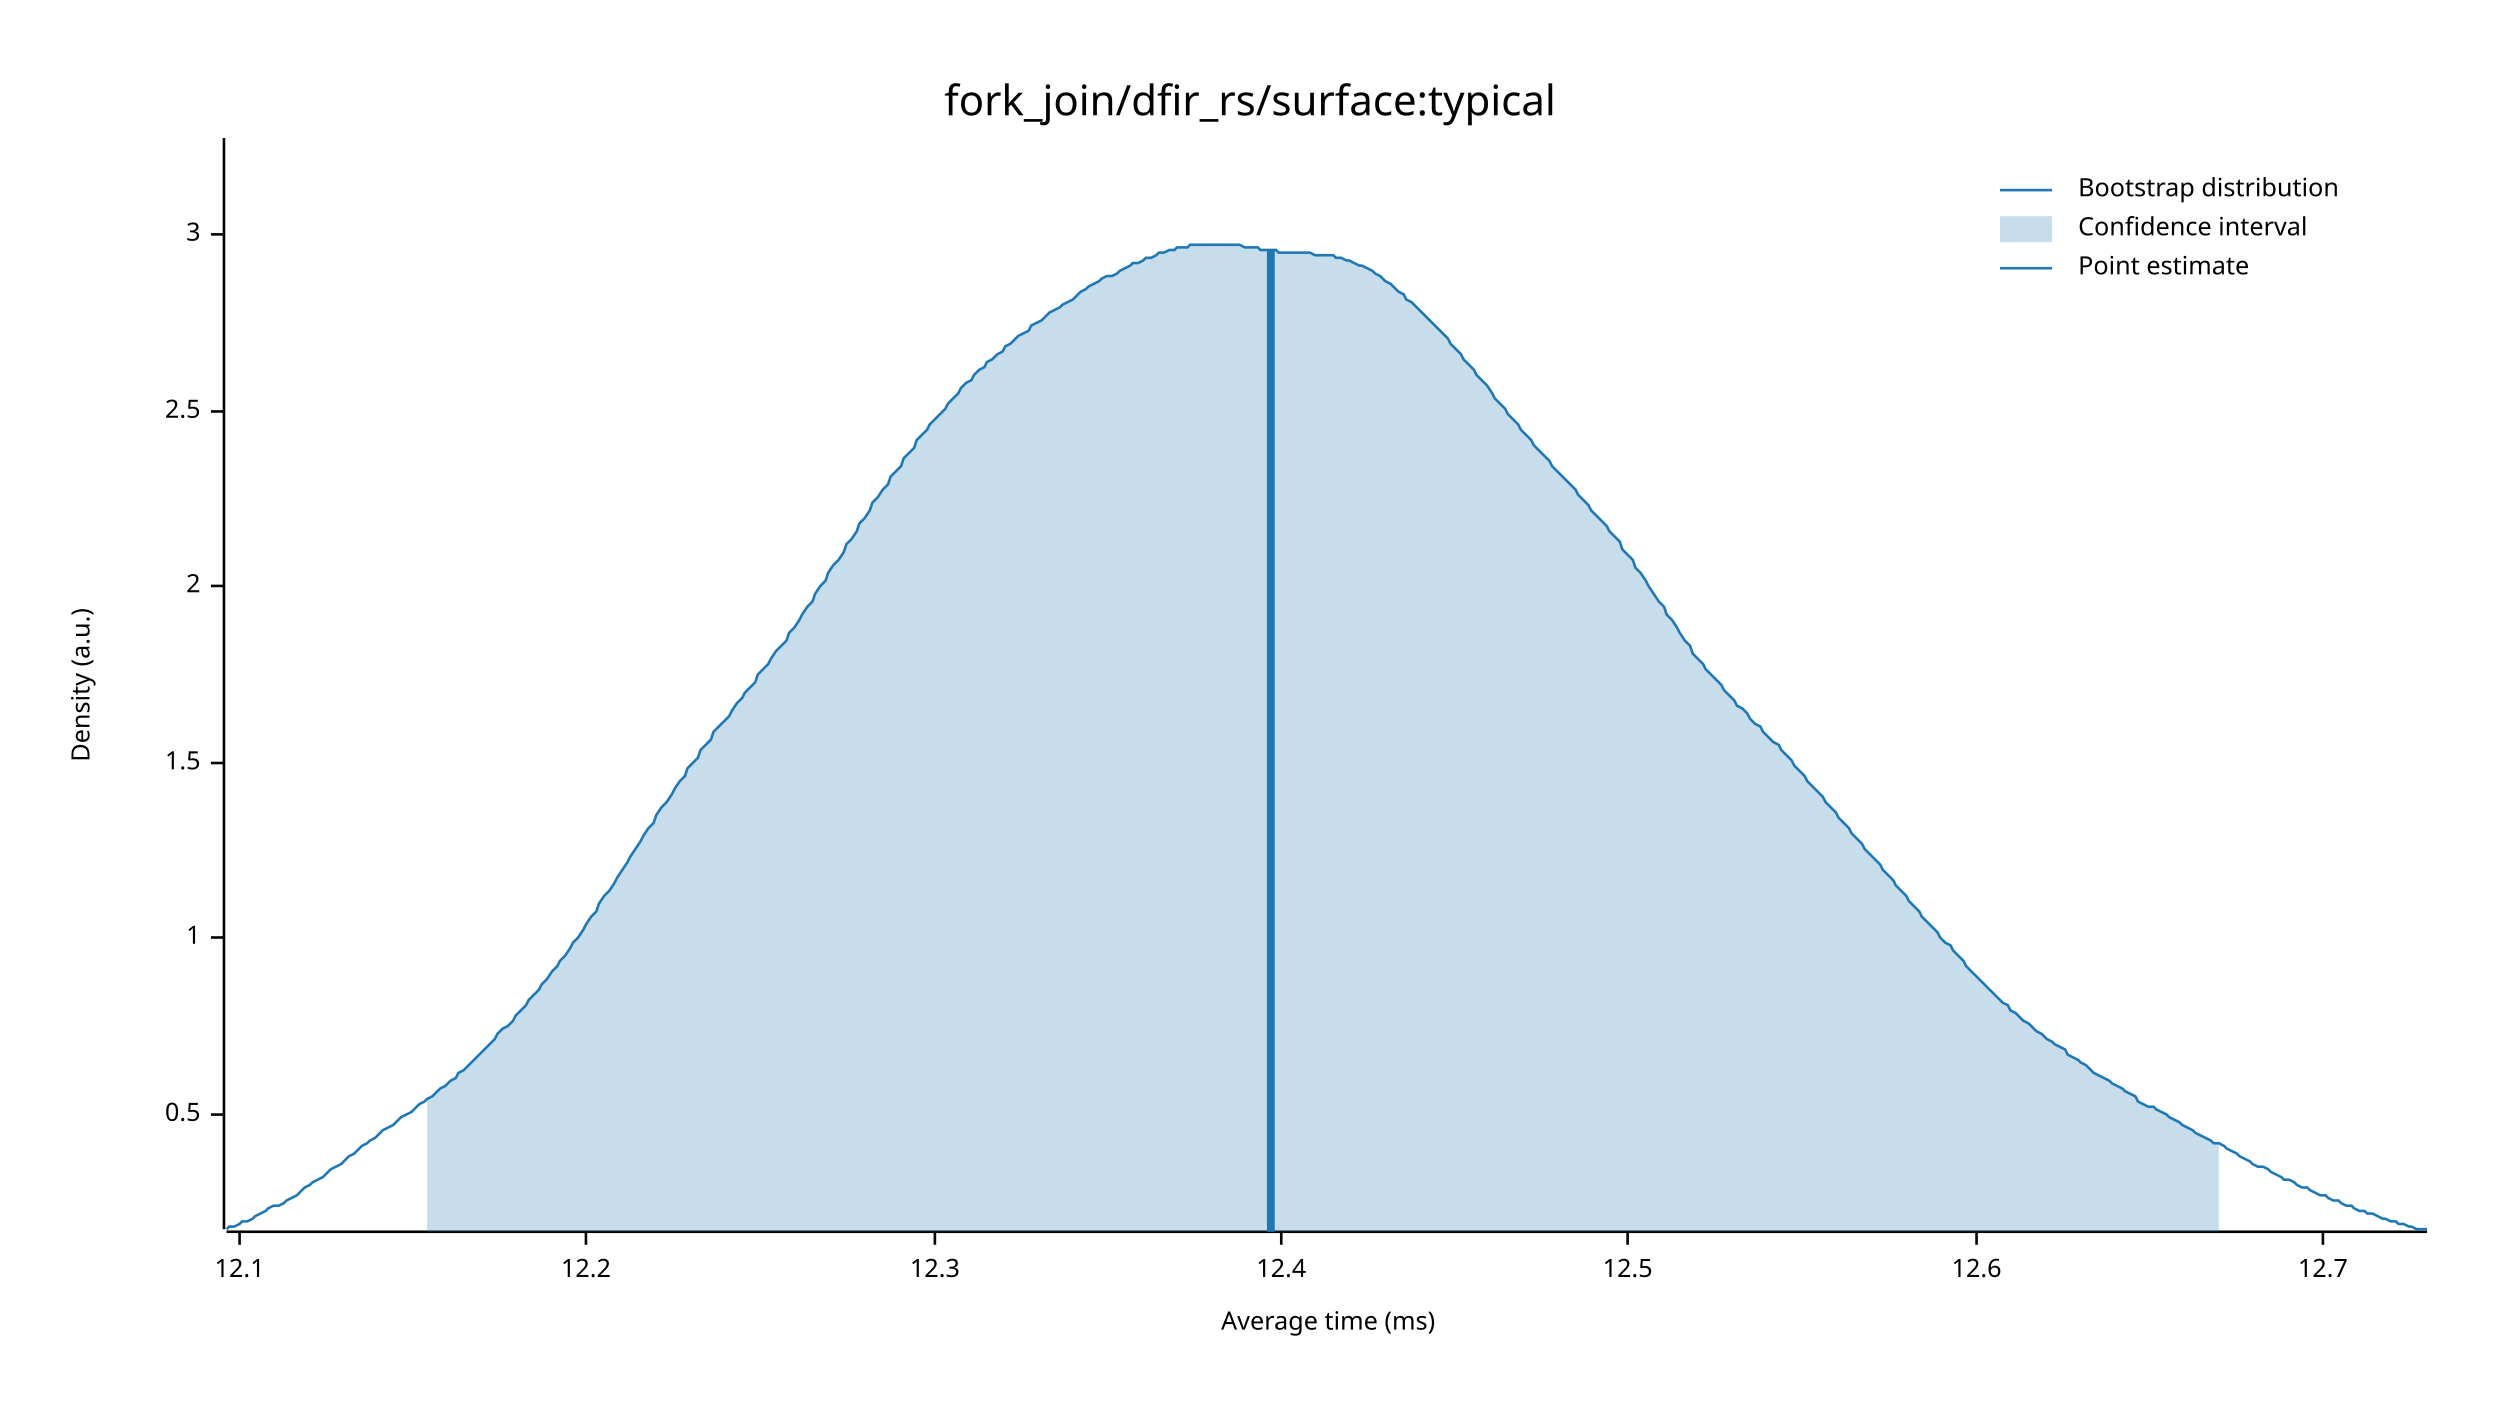
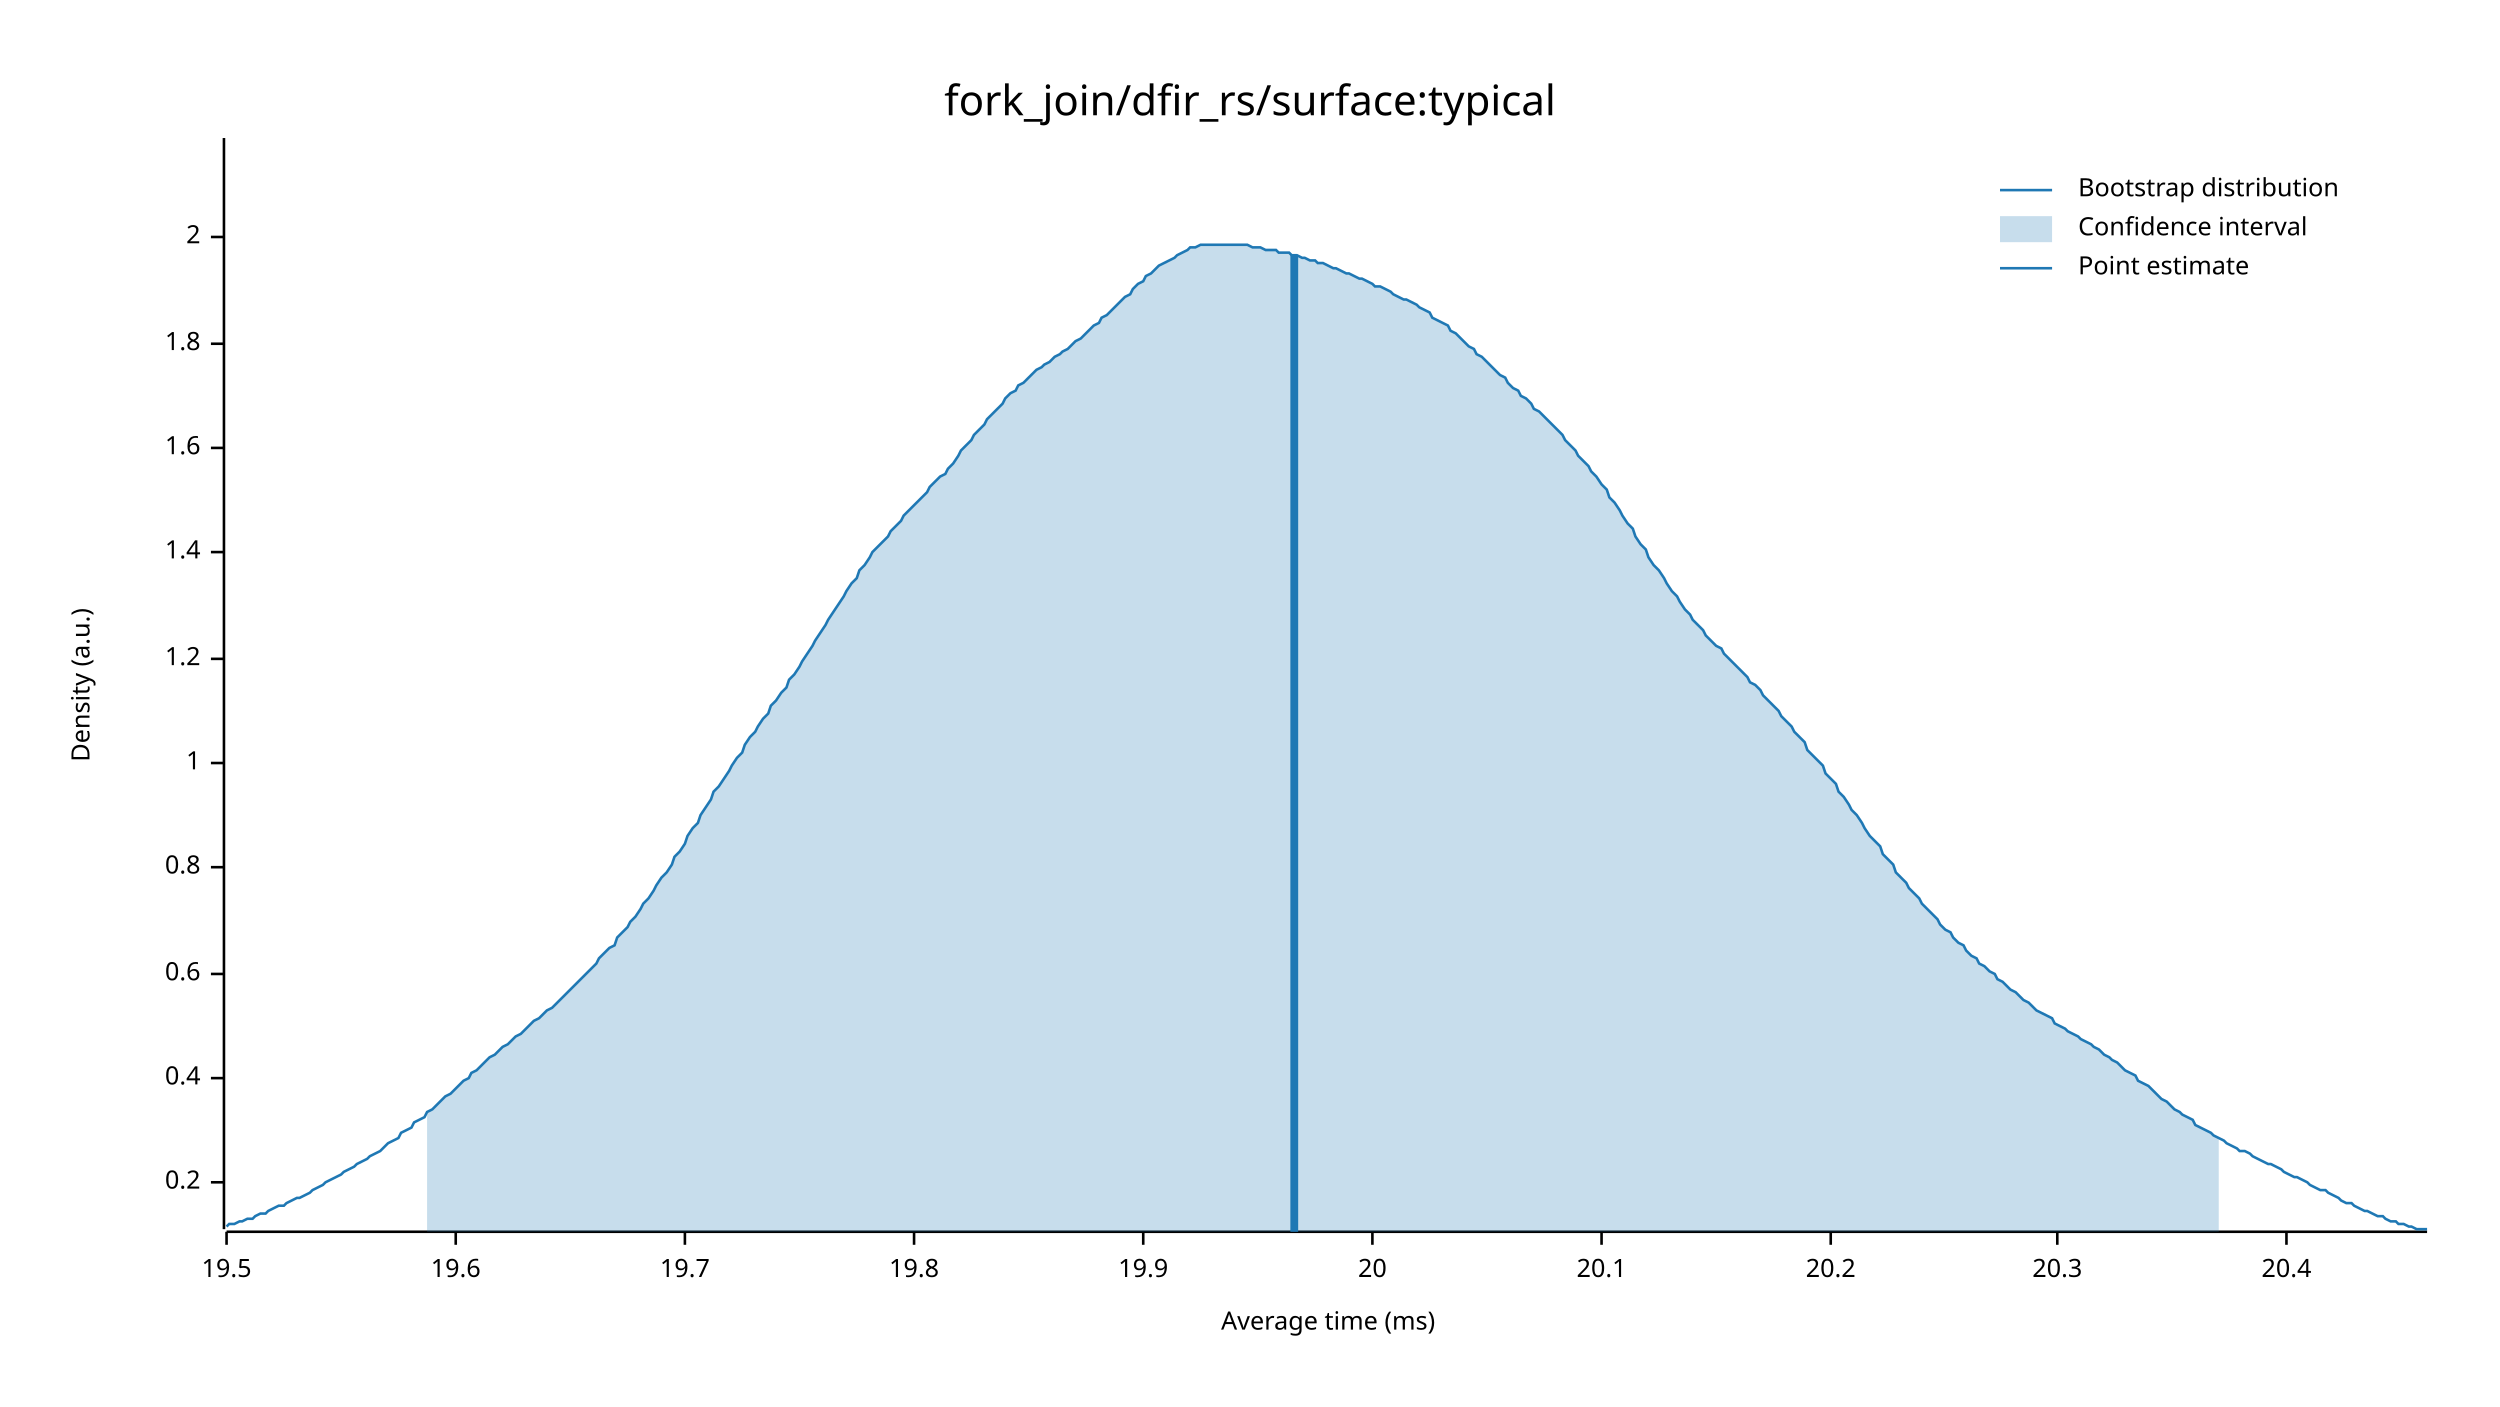
<svg xmlns="http://www.w3.org/2000/svg" width="960" height="540" viewBox="0 0 960 540">
  <text x="480" y="32" dy="0.76em" text-anchor="middle" font-family="sans-serif" font-size="16.129" opacity="1" fill="#000000">
fork_join/dfir_rs/surface:typical
</text>
  <text x="27" y="263" dy="0.76em" text-anchor="middle" font-family="sans-serif" font-size="9.677" opacity="1" fill="#000000" transform="rotate(270, 27, 263)">
Density (a.u.)
</text>
  <text x="510" y="513" dy="-0.5ex" text-anchor="middle" font-family="sans-serif" font-size="9.677" opacity="1" fill="#000000">
Average time (ms)
</text>
  <polyline fill="none" opacity="1" stroke="#000000" stroke-width="1" points="86,53 86,472 " />
-   <text x="77" y="428" dy="0.5ex" text-anchor="end" font-family="sans-serif" font-size="9.677" opacity="1" fill="#000000">
- 0.5
+   <text x="77" y="454" dy="0.5ex" text-anchor="end" font-family="sans-serif" font-size="9.677" opacity="1" fill="#000000">
+ 0.2
</text>
-   <polyline fill="none" opacity="1" stroke="#000000" stroke-width="1" points="81,428 86,428 " />
-   <text x="77" y="360" dy="0.5ex" text-anchor="end" font-family="sans-serif" font-size="9.677" opacity="1" fill="#000000">
+   <polyline fill="none" opacity="1" stroke="#000000" stroke-width="1" points="81,454 86,454 " />
+   <text x="77" y="414" dy="0.5ex" text-anchor="end" font-family="sans-serif" font-size="9.677" opacity="1" fill="#000000">
+ 0.4
+ </text>
+   <polyline fill="none" opacity="1" stroke="#000000" stroke-width="1" points="81,414 86,414 " />
+   <text x="77" y="374" dy="0.5ex" text-anchor="end" font-family="sans-serif" font-size="9.677" opacity="1" fill="#000000">
+ 0.6
+ </text>
+   <polyline fill="none" opacity="1" stroke="#000000" stroke-width="1" points="81,374 86,374 " />
+   <text x="77" y="333" dy="0.5ex" text-anchor="end" font-family="sans-serif" font-size="9.677" opacity="1" fill="#000000">
+ 0.8
+ </text>
+   <polyline fill="none" opacity="1" stroke="#000000" stroke-width="1" points="81,333 86,333 " />
+   <text x="77" y="293" dy="0.5ex" text-anchor="end" font-family="sans-serif" font-size="9.677" opacity="1" fill="#000000">
1
</text>
-   <polyline fill="none" opacity="1" stroke="#000000" stroke-width="1" points="81,360 86,360 " />
-   <text x="77" y="293" dy="0.5ex" text-anchor="end" font-family="sans-serif" font-size="9.677" opacity="1" fill="#000000">
- 1.5
+   <polyline fill="none" opacity="1" stroke="#000000" stroke-width="1" points="81,293 86,293 " />
+   <text x="77" y="253" dy="0.5ex" text-anchor="end" font-family="sans-serif" font-size="9.677" opacity="1" fill="#000000">
+ 1.2
</text>
-   <polyline fill="none" opacity="1" stroke="#000000" stroke-width="1" points="81,293 86,293 " />
-   <text x="77" y="225" dy="0.5ex" text-anchor="end" font-family="sans-serif" font-size="9.677" opacity="1" fill="#000000">
+   <polyline fill="none" opacity="1" stroke="#000000" stroke-width="1" points="81,253 86,253 " />
+   <text x="77" y="212" dy="0.5ex" text-anchor="end" font-family="sans-serif" font-size="9.677" opacity="1" fill="#000000">
+ 1.4
+ </text>
+   <polyline fill="none" opacity="1" stroke="#000000" stroke-width="1" points="81,212 86,212 " />
+   <text x="77" y="172" dy="0.5ex" text-anchor="end" font-family="sans-serif" font-size="9.677" opacity="1" fill="#000000">
+ 1.6
+ </text>
+   <polyline fill="none" opacity="1" stroke="#000000" stroke-width="1" points="81,172 86,172 " />
+   <text x="77" y="132" dy="0.5ex" text-anchor="end" font-family="sans-serif" font-size="9.677" opacity="1" fill="#000000">
+ 1.8
+ </text>
+   <polyline fill="none" opacity="1" stroke="#000000" stroke-width="1" points="81,132 86,132 " />
+   <text x="77" y="91" dy="0.5ex" text-anchor="end" font-family="sans-serif" font-size="9.677" opacity="1" fill="#000000">
2
</text>
-   <polyline fill="none" opacity="1" stroke="#000000" stroke-width="1" points="81,225 86,225 " />
-   <text x="77" y="158" dy="0.5ex" text-anchor="end" font-family="sans-serif" font-size="9.677" opacity="1" fill="#000000">
- 2.5
+   <polyline fill="none" opacity="1" stroke="#000000" stroke-width="1" points="81,91 86,91 " />
+   <polyline fill="none" opacity="1" stroke="#000000" stroke-width="1" points="87,473 932,473 " />
+   <text x="87" y="483" dy="0.76em" text-anchor="middle" font-family="sans-serif" font-size="9.677" opacity="1" fill="#000000">
+ 19.5
</text>
-   <polyline fill="none" opacity="1" stroke="#000000" stroke-width="1" points="81,158 86,158 " />
-   <text x="77" y="90" dy="0.5ex" text-anchor="end" font-family="sans-serif" font-size="9.677" opacity="1" fill="#000000">
- 3
+   <polyline fill="none" opacity="1" stroke="#000000" stroke-width="1" points="87,473 87,478 " />
+   <text x="175" y="483" dy="0.76em" text-anchor="middle" font-family="sans-serif" font-size="9.677" opacity="1" fill="#000000">
+ 19.6
</text>
-   <polyline fill="none" opacity="1" stroke="#000000" stroke-width="1" points="81,90 86,90 " />
-   <polyline fill="none" opacity="1" stroke="#000000" stroke-width="1" points="87,473 932,473 " />
-   <text x="92" y="483" dy="0.76em" text-anchor="middle" font-family="sans-serif" font-size="9.677" opacity="1" fill="#000000">
- 12.1
+   <polyline fill="none" opacity="1" stroke="#000000" stroke-width="1" points="175,473 175,478 " />
+   <text x="263" y="483" dy="0.76em" text-anchor="middle" font-family="sans-serif" font-size="9.677" opacity="1" fill="#000000">
+ 19.7
</text>
-   <polyline fill="none" opacity="1" stroke="#000000" stroke-width="1" points="92,473 92,478 " />
-   <text x="225" y="483" dy="0.76em" text-anchor="middle" font-family="sans-serif" font-size="9.677" opacity="1" fill="#000000">
- 12.2
+   <polyline fill="none" opacity="1" stroke="#000000" stroke-width="1" points="263,473 263,478 " />
+   <text x="351" y="483" dy="0.76em" text-anchor="middle" font-family="sans-serif" font-size="9.677" opacity="1" fill="#000000">
+ 19.8
</text>
-   <polyline fill="none" opacity="1" stroke="#000000" stroke-width="1" points="225,473 225,478 " />
-   <text x="359" y="483" dy="0.76em" text-anchor="middle" font-family="sans-serif" font-size="9.677" opacity="1" fill="#000000">
- 12.3
+   <polyline fill="none" opacity="1" stroke="#000000" stroke-width="1" points="351,473 351,478 " />
+   <text x="439" y="483" dy="0.76em" text-anchor="middle" font-family="sans-serif" font-size="9.677" opacity="1" fill="#000000">
+ 19.9
</text>
-   <polyline fill="none" opacity="1" stroke="#000000" stroke-width="1" points="359,473 359,478 " />
-   <text x="492" y="483" dy="0.76em" text-anchor="middle" font-family="sans-serif" font-size="9.677" opacity="1" fill="#000000">
- 12.4
+   <polyline fill="none" opacity="1" stroke="#000000" stroke-width="1" points="439,473 439,478 " />
+   <text x="527" y="483" dy="0.76em" text-anchor="middle" font-family="sans-serif" font-size="9.677" opacity="1" fill="#000000">
+ 20
</text>
-   <polyline fill="none" opacity="1" stroke="#000000" stroke-width="1" points="492,473 492,478 " />
-   <text x="625" y="483" dy="0.76em" text-anchor="middle" font-family="sans-serif" font-size="9.677" opacity="1" fill="#000000">
- 12.5
+   <polyline fill="none" opacity="1" stroke="#000000" stroke-width="1" points="527,473 527,478 " />
+   <text x="615" y="483" dy="0.76em" text-anchor="middle" font-family="sans-serif" font-size="9.677" opacity="1" fill="#000000">
+ 20.1
</text>
-   <polyline fill="none" opacity="1" stroke="#000000" stroke-width="1" points="625,473 625,478 " />
-   <text x="759" y="483" dy="0.76em" text-anchor="middle" font-family="sans-serif" font-size="9.677" opacity="1" fill="#000000">
- 12.6
+   <polyline fill="none" opacity="1" stroke="#000000" stroke-width="1" points="615,473 615,478 " />
+   <text x="703" y="483" dy="0.76em" text-anchor="middle" font-family="sans-serif" font-size="9.677" opacity="1" fill="#000000">
+ 20.2
</text>
-   <polyline fill="none" opacity="1" stroke="#000000" stroke-width="1" points="759,473 759,478 " />
-   <text x="892" y="483" dy="0.76em" text-anchor="middle" font-family="sans-serif" font-size="9.677" opacity="1" fill="#000000">
- 12.7
+   <polyline fill="none" opacity="1" stroke="#000000" stroke-width="1" points="703,473 703,478 " />
+   <text x="790" y="483" dy="0.76em" text-anchor="middle" font-family="sans-serif" font-size="9.677" opacity="1" fill="#000000">
+ 20.3
</text>
-   <polyline fill="none" opacity="1" stroke="#000000" stroke-width="1" points="892,473 892,478 " />
-   <polyline fill="none" opacity="1" stroke="#1F78B4" stroke-width="1" points="87,472 88,471 90,471 92,470 93,469 95,469 97,468 98,467 100,466 102,465 103,464 105,463 107,463 109,462 110,461 112,460 114,459 115,458 117,456 119,455 120,454 122,453 124,452 125,451 127,449 129,448 131,447 132,446 134,444 136,443 137,442 139,440 141,439 142,438 144,437 146,435 147,434 149,433 151,432 153,430 154,429 156,428 158,427 159,426 161,424 163,423 164,422 166,421 168,419 169,418 171,417 173,415 175,414 176,412 178,411 180,409 181,408 183,406 185,404 186,403 188,401 190,399 191,397 193,395 195,394 197,392 198,390 200,388 202,386 203,384 205,382 207,380 208,378 210,376 212,373 214,371 215,369 217,367 219,364 220,362 222,360 224,357 225,355 227,352 229,350 230,347 232,344 234,342 236,339 237,337 239,334 241,331 242,329 244,326 246,323 247,321 249,318 251,316 252,313 254,310 256,308 258,305 259,303 261,300 263,298 264,295 266,293 268,291 269,288 271,286 273,284 274,281 276,279 278,277 280,275 281,273 283,270 285,268 286,266 288,264 290,262 291,259 293,257 295,255 296,253 298,250 300,248 302,246 303,243 305,241 307,238 308,236 310,233 312,231 313,228 315,225 317,223 318,220 320,217 322,215 324,212 325,209 327,207 329,204 330,201 332,199 334,196 335,193 337,191 339,188 341,186 342,183 344,181 346,179 347,176 349,174 351,172 352,169 354,167 356,165 357,163 359,161 361,159 363,157 364,155 366,153 368,151 369,149 371,147 373,146 374,144 376,142 378,141 379,139 381,138 383,136 385,135 386,133 388,132 390,130 391,129 393,128 395,127 396,125 398,124 400,123 401,122 403,120 405,119 407,118 408,117 410,116 412,115 413,114 415,112 417,111 418,110 420,109 422,108 423,107 425,106 427,106 429,105 430,104 432,103 434,102 435,101 437,101 439,100 440,99 442,99 444,98 445,97 447,97 449,96 451,96 452,95 454,95 456,95 457,94 459,94 461,94 462,94 464,94 466,94 468,94 469,94 471,94 473,94 474,94 476,94 478,95 479,95 481,95 483,95 484,96 486,96 488,96 490,96 491,97 493,97 495,97 496,97 498,97 500,97 501,97 503,97 505,98 506,98 508,98 510,98 512,98 513,99 515,99 517,100 518,100 520,101 522,102 523,102 525,103 527,104 528,105 530,106 532,108 534,109 535,110 537,112 539,113 540,115 542,116 544,118 545,119 547,121 549,123 550,124 552,126 554,128 556,130 557,132 559,134 561,136 562,138 564,140 566,142 567,144 569,146 571,148 573,151 574,153 576,155 578,157 579,159 581,161 583,163 584,165 586,167 588,169 589,171 591,173 593,175 595,177 596,179 598,181 600,183 601,184 603,186 605,188 606,190 608,192 610,194 611,196 613,198 615,200 617,202 618,204 620,206 622,208 623,211 625,213 627,215 628,218 630,220 632,223 633,225 635,228 637,231 639,233 640,236 642,238 644,241 645,243 647,246 649,248 650,251 652,253 654,255 655,257 657,259 659,261 661,263 662,265 664,267 666,269 667,271 669,272 671,274 672,276 674,278 676,279 677,281 679,283 681,285 683,286 684,288 686,290 688,292 689,294 691,296 693,298 694,300 696,302 698,304 700,306 701,308 703,310 705,312 706,314 708,316 710,318 711,320 713,322 715,324 716,326 718,328 720,330 722,332 723,334 725,336 727,338 728,340 730,342 732,344 733,346 735,348 737,350 738,352 740,354 742,356 744,358 745,360 747,362 749,363 750,365 752,367 754,369 755,371 757,373 759,375 760,376 762,378 764,380 766,382 767,383 769,385 771,386 772,388 774,389 776,391 777,392 779,393 781,395 782,396 784,397 786,399 788,400 789,401 791,402 793,403 794,405 796,406 798,407 799,408 801,409 803,411 804,412 806,413 808,414 810,415 811,416 813,417 815,418 816,419 818,420 820,421 821,423 823,424 825,425 827,425 828,426 830,427 832,428 833,429 835,430 837,431 838,432 840,433 842,434 843,435 845,436 847,437 849,438 850,439 852,439 854,440 855,441 857,442 859,443 860,444 862,445 864,446 865,447 867,448 869,448 871,449 872,450 874,451 876,452 877,453 879,453 881,454 882,455 884,456 886,456 887,457 889,458 891,459 893,459 894,460 896,461 898,461 899,462 901,463 903,463 904,464 906,465 908,465 909,466 911,466 913,467 915,468 916,468 918,469 920,469 921,470 923,470 925,471 926,471 928,472 930,472 932,472 " />
-   <polygon opacity="0.25" fill="#1F78B4" points="164,422 166,421 168,419 169,418 171,417 173,415 175,414 176,412 178,411 180,409 181,408 183,406 185,404 186,403 188,401 190,399 191,397 193,395 195,394 197,392 198,390 200,388 202,386 203,384 205,382 207,380 208,378 210,376 212,373 214,371 215,369 217,367 219,364 220,362 222,360 224,357 225,355 227,352 229,350 230,347 232,344 234,342 236,339 237,337 239,334 241,331 242,329 244,326 246,323 247,321 249,318 251,316 252,313 254,310 256,308 258,305 259,303 261,300 263,298 264,295 266,293 268,291 269,288 271,286 273,284 274,281 276,279 278,277 280,275 281,273 283,270 285,268 286,266 288,264 290,262 291,259 293,257 295,255 296,253 298,250 300,248 302,246 303,243 305,241 307,238 308,236 310,233 312,231 313,228 315,225 317,223 318,220 320,217 322,215 324,212 325,209 327,207 329,204 330,201 332,199 334,196 335,193 337,191 339,188 341,186 342,183 344,181 346,179 347,176 349,174 351,172 352,169 354,167 356,165 357,163 359,161 361,159 363,157 364,155 366,153 368,151 369,149 371,147 373,146 374,144 376,142 378,141 379,139 381,138 383,136 385,135 386,133 388,132 390,130 391,129 393,128 395,127 396,125 398,124 400,123 401,122 403,120 405,119 407,118 408,117 410,116 412,115 413,114 415,112 417,111 418,110 420,109 422,108 423,107 425,106 427,106 429,105 430,104 432,103 434,102 435,101 437,101 439,100 440,99 442,99 444,98 445,97 447,97 449,96 451,96 452,95 454,95 456,95 457,94 459,94 461,94 462,94 464,94 466,94 468,94 469,94 471,94 473,94 474,94 476,94 478,95 479,95 481,95 483,95 484,96 486,96 488,96 490,96 491,97 493,97 495,97 496,97 498,97 500,97 501,97 503,97 505,98 506,98 508,98 510,98 512,98 513,99 515,99 517,100 518,100 520,101 522,102 523,102 525,103 527,104 528,105 530,106 532,108 534,109 535,110 537,112 539,113 540,115 542,116 544,118 545,119 547,121 549,123 550,124 552,126 554,128 556,130 557,132 559,134 561,136 562,138 564,140 566,142 567,144 569,146 571,148 573,151 574,153 576,155 578,157 579,159 581,161 583,163 584,165 586,167 588,169 589,171 591,173 593,175 595,177 596,179 598,181 600,183 601,184 603,186 605,188 606,190 608,192 610,194 611,196 613,198 615,200 617,202 618,204 620,206 622,208 623,211 625,213 627,215 628,218 630,220 632,223 633,225 635,228 637,231 639,233 640,236 642,238 644,241 645,243 647,246 649,248 650,251 652,253 654,255 655,257 657,259 659,261 661,263 662,265 664,267 666,269 667,271 669,272 671,274 672,276 674,278 676,279 677,281 679,283 681,285 683,286 684,288 686,290 688,292 689,294 691,296 693,298 694,300 696,302 698,304 700,306 701,308 703,310 705,312 706,314 708,316 710,318 711,320 713,322 715,324 716,326 718,328 720,330 722,332 723,334 725,336 727,338 728,340 730,342 732,344 733,346 735,348 737,350 738,352 740,354 742,356 744,358 745,360 747,362 749,363 750,365 752,367 754,369 755,371 757,373 759,375 760,376 762,378 764,380 766,382 767,383 769,385 771,386 772,388 774,389 776,391 777,392 779,393 781,395 782,396 784,397 786,399 788,400 789,401 791,402 793,403 794,405 796,406 798,407 799,408 801,409 803,411 804,412 806,413 808,414 810,415 811,416 813,417 815,418 816,419 818,420 820,421 821,423 823,424 825,425 827,425 828,426 830,427 832,428 833,429 835,430 837,431 838,432 840,433 842,434 843,435 845,436 847,437 849,438 850,439 852,439 852,473 164,473 " />
-   <polyline fill="none" opacity="1" stroke="#1F78B4" stroke-width="3" points="488,473 488,96 " />
+   <polyline fill="none" opacity="1" stroke="#000000" stroke-width="1" points="790,473 790,478 " />
+   <text x="878" y="483" dy="0.76em" text-anchor="middle" font-family="sans-serif" font-size="9.677" opacity="1" fill="#000000">
+ 20.4
+ </text>
+   <polyline fill="none" opacity="1" stroke="#000000" stroke-width="1" points="878,473 878,478 " />
+   <polyline fill="none" opacity="1" stroke="#1F78B4" stroke-width="1" points="87,471 88,470 90,470 92,469 93,469 95,468 97,468 98,467 100,466 102,466 103,465 105,464 107,463 109,463 110,462 112,461 114,460 115,460 117,459 119,458 120,457 122,456 124,455 125,454 127,453 129,452 131,451 132,450 134,449 136,448 137,447 139,446 141,445 142,444 144,443 146,442 147,441 149,439 151,438 153,437 154,435 156,434 158,433 159,431 161,430 163,429 164,427 166,426 168,424 169,423 171,421 173,420 175,418 176,417 178,415 180,414 181,412 183,411 185,409 186,408 188,406 190,405 191,404 193,402 195,401 197,399 198,398 200,397 202,395 203,394 205,392 207,391 208,390 210,388 212,387 214,385 215,384 217,382 219,380 220,379 222,377 224,375 225,374 227,372 229,370 230,368 232,366 234,364 236,363 237,360 239,358 241,356 242,354 244,352 246,349 247,347 249,345 251,342 252,340 254,337 256,335 258,332 259,329 261,327 263,324 264,321 266,318 268,316 269,313 271,310 273,307 274,304 276,302 278,299 280,296 281,294 283,291 285,289 286,286 288,283 290,281 291,279 293,276 295,274 296,271 298,269 300,266 302,264 303,261 305,259 307,256 308,254 310,251 312,248 313,246 315,243 317,240 318,238 320,235 322,232 324,229 325,227 327,224 329,222 330,219 332,217 334,214 335,212 337,210 339,208 341,206 342,204 344,202 346,200 347,198 349,196 351,194 352,193 354,191 356,189 357,187 359,185 361,183 363,182 364,180 366,178 368,175 369,173 371,171 373,169 374,167 376,165 378,163 379,161 381,159 383,157 385,155 386,153 388,151 390,150 391,148 393,147 395,145 396,144 398,142 400,141 401,140 403,139 405,137 407,136 408,135 410,134 412,132 413,131 415,130 417,128 418,127 420,125 422,124 423,122 425,121 427,119 429,117 430,116 432,114 434,113 435,111 437,109 439,108 440,106 442,105 444,103 445,102 447,101 449,100 451,99 452,98 454,97 456,96 457,95 459,95 461,94 462,94 464,94 466,94 468,94 469,94 471,94 473,94 474,94 476,94 478,94 479,94 481,95 483,95 484,95 486,96 488,96 490,96 491,97 493,97 495,97 496,98 498,98 500,99 501,99 503,100 505,100 506,101 508,101 510,102 512,103 513,103 515,104 517,105 518,105 520,106 522,107 523,107 525,108 527,109 528,110 530,110 532,111 534,112 535,113 537,114 539,115 540,115 542,116 544,117 545,118 547,119 549,120 550,122 552,123 554,124 556,125 557,127 559,128 561,130 562,131 564,133 566,134 567,136 569,137 571,139 573,141 574,142 576,144 578,145 579,147 581,149 583,150 584,152 586,153 588,155 589,157 591,158 593,160 595,162 596,163 598,165 600,167 601,169 603,171 605,173 606,175 608,177 610,179 611,181 613,183 615,186 617,188 618,191 620,193 622,196 623,198 625,201 627,203 628,206 630,209 632,211 633,214 635,217 637,219 639,222 640,224 642,227 644,229 645,231 647,234 649,236 650,238 652,240 654,242 655,244 657,246 659,248 661,249 662,251 664,253 666,255 667,256 669,258 671,260 672,262 674,263 676,265 677,267 679,269 681,271 683,273 684,275 686,277 688,279 689,281 691,283 693,285 694,288 696,290 698,292 700,294 701,297 703,299 705,301 706,304 708,306 710,309 711,311 713,313 715,316 716,318 718,321 720,323 722,325 723,328 725,330 727,332 728,335 730,337 732,339 733,341 735,343 737,345 738,347 740,349 742,351 744,353 745,355 747,357 749,358 750,360 752,362 754,363 755,365 757,367 759,368 760,370 762,371 764,373 766,374 767,376 769,377 771,379 772,380 774,381 776,383 777,384 779,385 781,387 782,388 784,389 786,390 788,391 789,393 791,394 793,395 794,396 796,397 798,398 799,399 801,400 803,401 804,402 806,403 808,405 810,406 811,407 813,408 815,410 816,411 818,412 820,413 821,415 823,416 825,417 827,419 828,420 830,422 832,423 833,424 835,426 837,427 838,428 840,429 842,430 843,432 845,433 847,434 849,435 850,436 852,437 854,438 855,439 857,440 859,441 860,442 862,442 864,443 865,444 867,445 869,446 871,447 872,447 874,448 876,449 877,450 879,451 881,452 882,452 884,453 886,454 887,455 889,456 891,457 893,457 894,458 896,459 898,460 899,461 901,462 903,462 904,463 906,464 908,465 909,465 911,466 913,467 915,467 916,468 918,469 920,469 921,470 923,470 925,471 926,471 928,472 930,472 932,472 " />
+   <polygon opacity="0.25" fill="#1F78B4" points="164,427 166,426 168,424 169,423 171,421 173,420 175,418 176,417 178,415 180,414 181,412 183,411 185,409 186,408 188,406 190,405 191,404 193,402 195,401 197,399 198,398 200,397 202,395 203,394 205,392 207,391 208,390 210,388 212,387 214,385 215,384 217,382 219,380 220,379 222,377 224,375 225,374 227,372 229,370 230,368 232,366 234,364 236,363 237,360 239,358 241,356 242,354 244,352 246,349 247,347 249,345 251,342 252,340 254,337 256,335 258,332 259,329 261,327 263,324 264,321 266,318 268,316 269,313 271,310 273,307 274,304 276,302 278,299 280,296 281,294 283,291 285,289 286,286 288,283 290,281 291,279 293,276 295,274 296,271 298,269 300,266 302,264 303,261 305,259 307,256 308,254 310,251 312,248 313,246 315,243 317,240 318,238 320,235 322,232 324,229 325,227 327,224 329,222 330,219 332,217 334,214 335,212 337,210 339,208 341,206 342,204 344,202 346,200 347,198 349,196 351,194 352,193 354,191 356,189 357,187 359,185 361,183 363,182 364,180 366,178 368,175 369,173 371,171 373,169 374,167 376,165 378,163 379,161 381,159 383,157 385,155 386,153 388,151 390,150 391,148 393,147 395,145 396,144 398,142 400,141 401,140 403,139 405,137 407,136 408,135 410,134 412,132 413,131 415,130 417,128 418,127 420,125 422,124 423,122 425,121 427,119 429,117 430,116 432,114 434,113 435,111 437,109 439,108 440,106 442,105 444,103 445,102 447,101 449,100 451,99 452,98 454,97 456,96 457,95 459,95 461,94 462,94 464,94 466,94 468,94 469,94 471,94 473,94 474,94 476,94 478,94 479,94 481,95 483,95 484,95 486,96 488,96 490,96 491,97 493,97 495,97 496,98 498,98 500,99 501,99 503,100 505,100 506,101 508,101 510,102 512,103 513,103 515,104 517,105 518,105 520,106 522,107 523,107 525,108 527,109 528,110 530,110 532,111 534,112 535,113 537,114 539,115 540,115 542,116 544,117 545,118 547,119 549,120 550,122 552,123 554,124 556,125 557,127 559,128 561,130 562,131 564,133 566,134 567,136 569,137 571,139 573,141 574,142 576,144 578,145 579,147 581,149 583,150 584,152 586,153 588,155 589,157 591,158 593,160 595,162 596,163 598,165 600,167 601,169 603,171 605,173 606,175 608,177 610,179 611,181 613,183 615,186 617,188 618,191 620,193 622,196 623,198 625,201 627,203 628,206 630,209 632,211 633,214 635,217 637,219 639,222 640,224 642,227 644,229 645,231 647,234 649,236 650,238 652,240 654,242 655,244 657,246 659,248 661,249 662,251 664,253 666,255 667,256 669,258 671,260 672,262 674,263 676,265 677,267 679,269 681,271 683,273 684,275 686,277 688,279 689,281 691,283 693,285 694,288 696,290 698,292 700,294 701,297 703,299 705,301 706,304 708,306 710,309 711,311 713,313 715,316 716,318 718,321 720,323 722,325 723,328 725,330 727,332 728,335 730,337 732,339 733,341 735,343 737,345 738,347 740,349 742,351 744,353 745,355 747,357 749,358 750,360 752,362 754,363 755,365 757,367 759,368 760,370 762,371 764,373 766,374 767,376 769,377 771,379 772,380 774,381 776,383 777,384 779,385 781,387 782,388 784,389 786,390 788,391 789,393 791,394 793,395 794,396 796,397 798,398 799,399 801,400 803,401 804,402 806,403 808,405 810,406 811,407 813,408 815,410 816,411 818,412 820,413 821,415 823,416 825,417 827,419 828,420 830,422 832,423 833,424 835,426 837,427 838,428 840,429 842,430 843,432 845,433 847,434 849,435 850,436 852,437 852,473 164,473 " />
+   <polyline fill="none" opacity="1" stroke="#1F78B4" stroke-width="3" points="497,473 497,98 " />
  <text x="798" y="68" dy="0.76em" text-anchor="start" font-family="sans-serif" font-size="9.677" opacity="1" fill="#000000">
Bootstrap distribution
</text>
  <text x="798" y="83" dy="0.76em" text-anchor="start" font-family="sans-serif" font-size="9.677" opacity="1" fill="#000000">
Confidence interval
</text>
  <text x="798" y="98" dy="0.76em" text-anchor="start" font-family="sans-serif" font-size="9.677" opacity="1" fill="#000000">
Point estimate
</text>
  <polyline fill="none" opacity="1" stroke="#1F78B4" stroke-width="1" points="768,73 788,73 " />
  <rect x="768" y="83" width="20" height="10" opacity="0.25" fill="#1F78B4" stroke="none" />
  <polyline fill="none" opacity="1" stroke="#1F78B4" stroke-width="1" points="768,103 788,103 " />
</svg>
